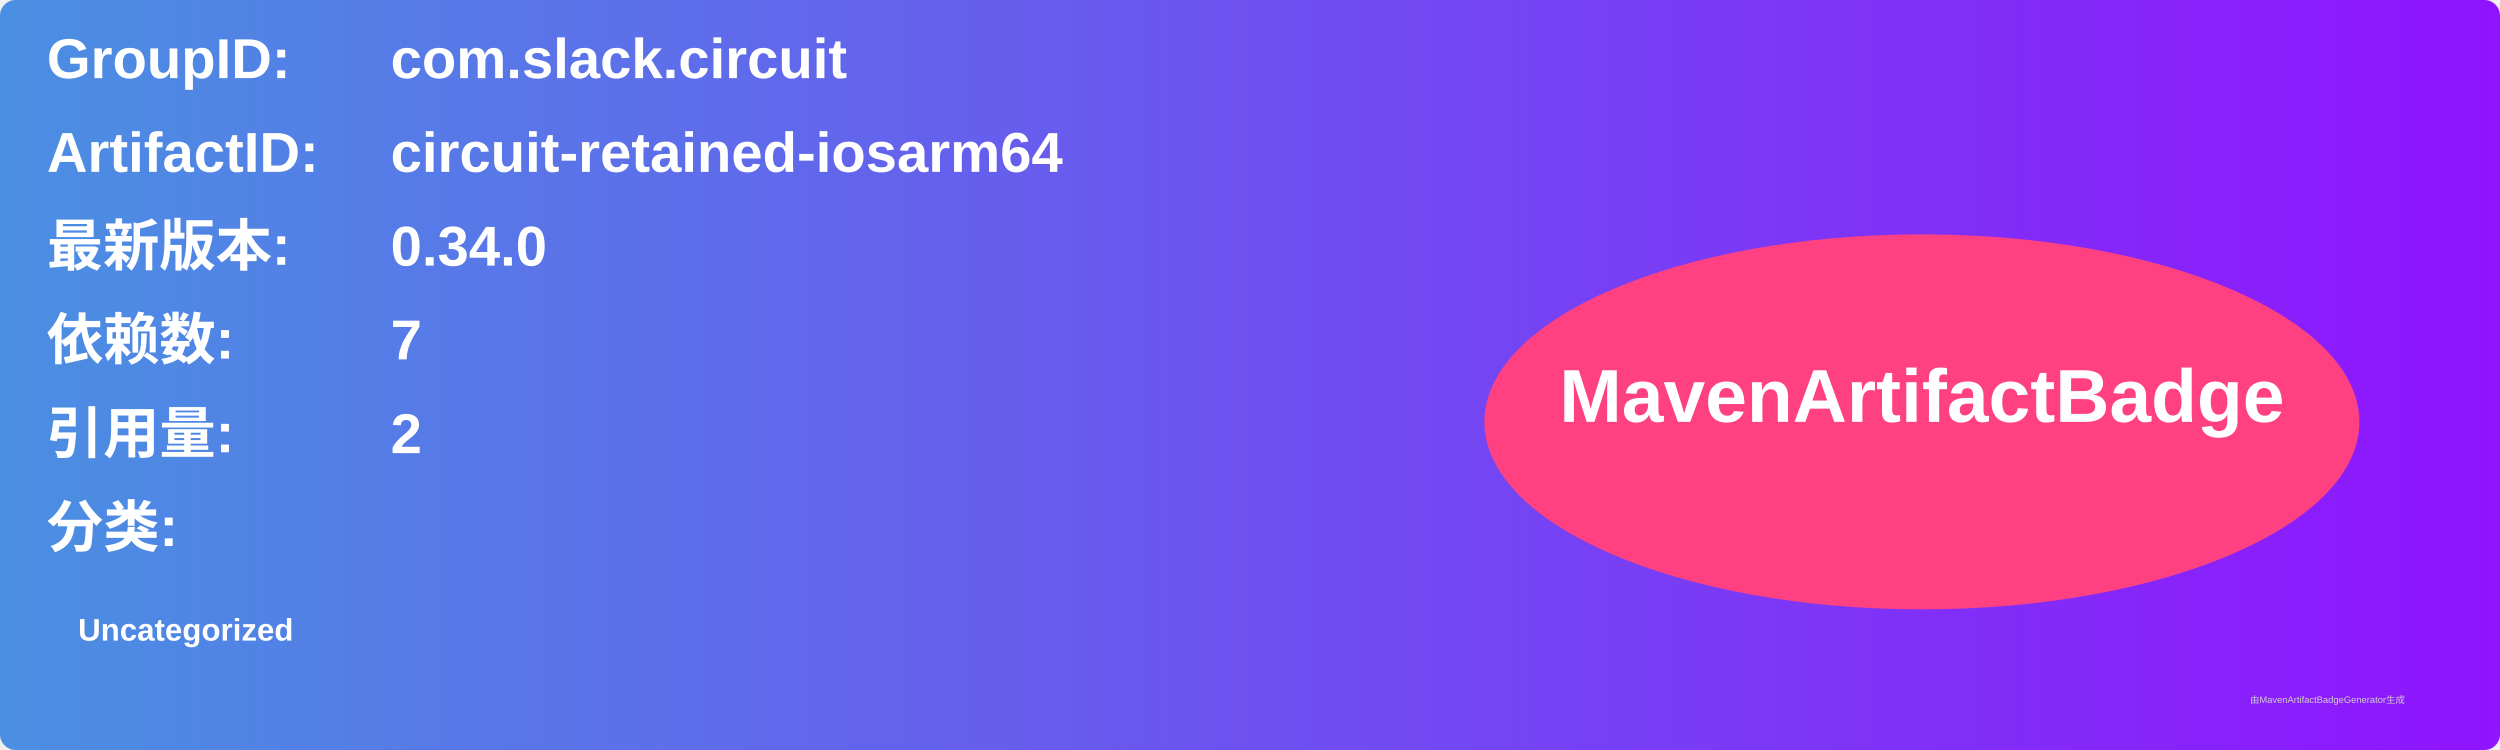
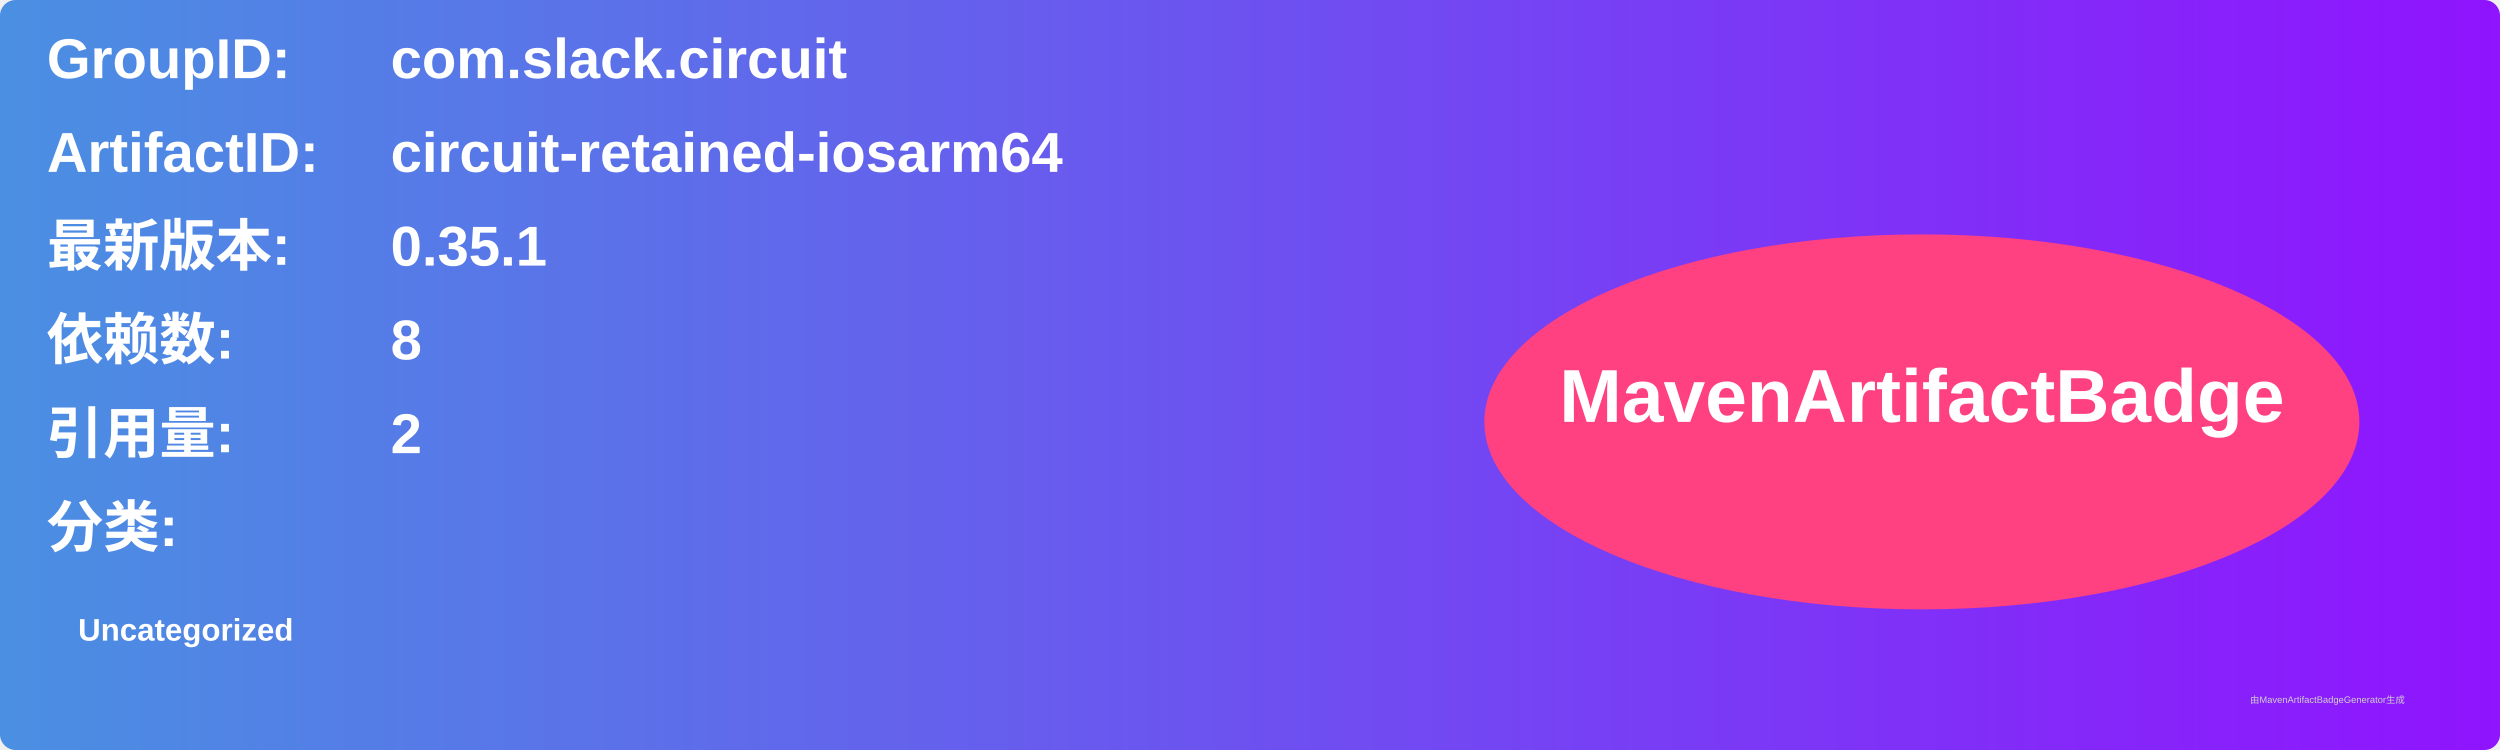
<svg xmlns="http://www.w3.org/2000/svg" width="800" height="240" viewBox="0 0 800 240">
  <linearGradient id="grad" x1="0%" y1="0%" x2="100%" y2="0%">
    <stop offset="0%" stop-color="#4a90e2" />
    <stop offset="100%" stop-color="#9013fe" />
  </linearGradient>
  <rect width="100%" height="100%" rx="5" ry="5" fill="url(#grad)" />
  <g transform="translate(15, 15)">
    <text x="0" y="10" font-family="Arial" font-size="18" fill="white" font-weight="bold" width="260">GroupID:</text>
    <text x="110" y="10" font-family="Arial" font-size="18" fill="white" font-weight="bold" width="460">com.slack.circuit</text>
    <text x="0" y="40" font-family="Arial" font-size="18" fill="white" font-weight="bold" width="260">ArtifactID:</text>
    <text x="110" y="40" font-family="Arial" font-size="18" fill="white" font-weight="bold" width="460">circuit-retained-iosarm64</text>
    <text x="0" y="70" font-family="Arial" font-size="18" fill="white" font-weight="bold">最新版本:</text>
    <text x="110" y="70" font-family="Arial" font-size="18" fill="white" font-weight="bold">
-       <tspan font-weight="bold">0.34.0</tspan>
+       <tspan font-weight="bold">0.35.1</tspan>
    </text>
    <text x="0" y="100" font-family="Arial" font-size="18" fill="white" font-weight="bold">依赖数: </text>
    <text x="110" y="100" font-family="Arial" font-size="18" fill="white">
-       <tspan font-weight="bold">7</tspan>
+       <tspan font-weight="bold">8</tspan>
    </text>
    <text x="0" y="130" font-family="Arial" font-size="18" fill="white" font-weight="bold">引用量: </text>
    <text x="110" y="130" font-family="Arial" font-size="18" fill="white">
      <tspan font-weight="bold">2</tspan>
    </text>
    <text x="0" y="160" font-family="Arial" font-size="18" fill="white" font-weight="bold">分类:</text>
    <text x="10" y="190" font-family="Arial" font-size="10" fill="white">
      <tspan font-weight="bold">Uncategorized</tspan>
    </text>
    <ellipse cx="600" cy="120" rx="140" ry="60" fill="#ff4081" />
    <text x="600" y="120" text-anchor="middle" font-family="Arial" font-size="24" fill="white" font-weight="bold">MavenArtifactBadge</text>
  </g>
  <text x="720" y="225" font-family="Arial" font-size="3" fill="#d0d0d0">由MavenArtifactBadgeGenerator生成</text>
</svg>
